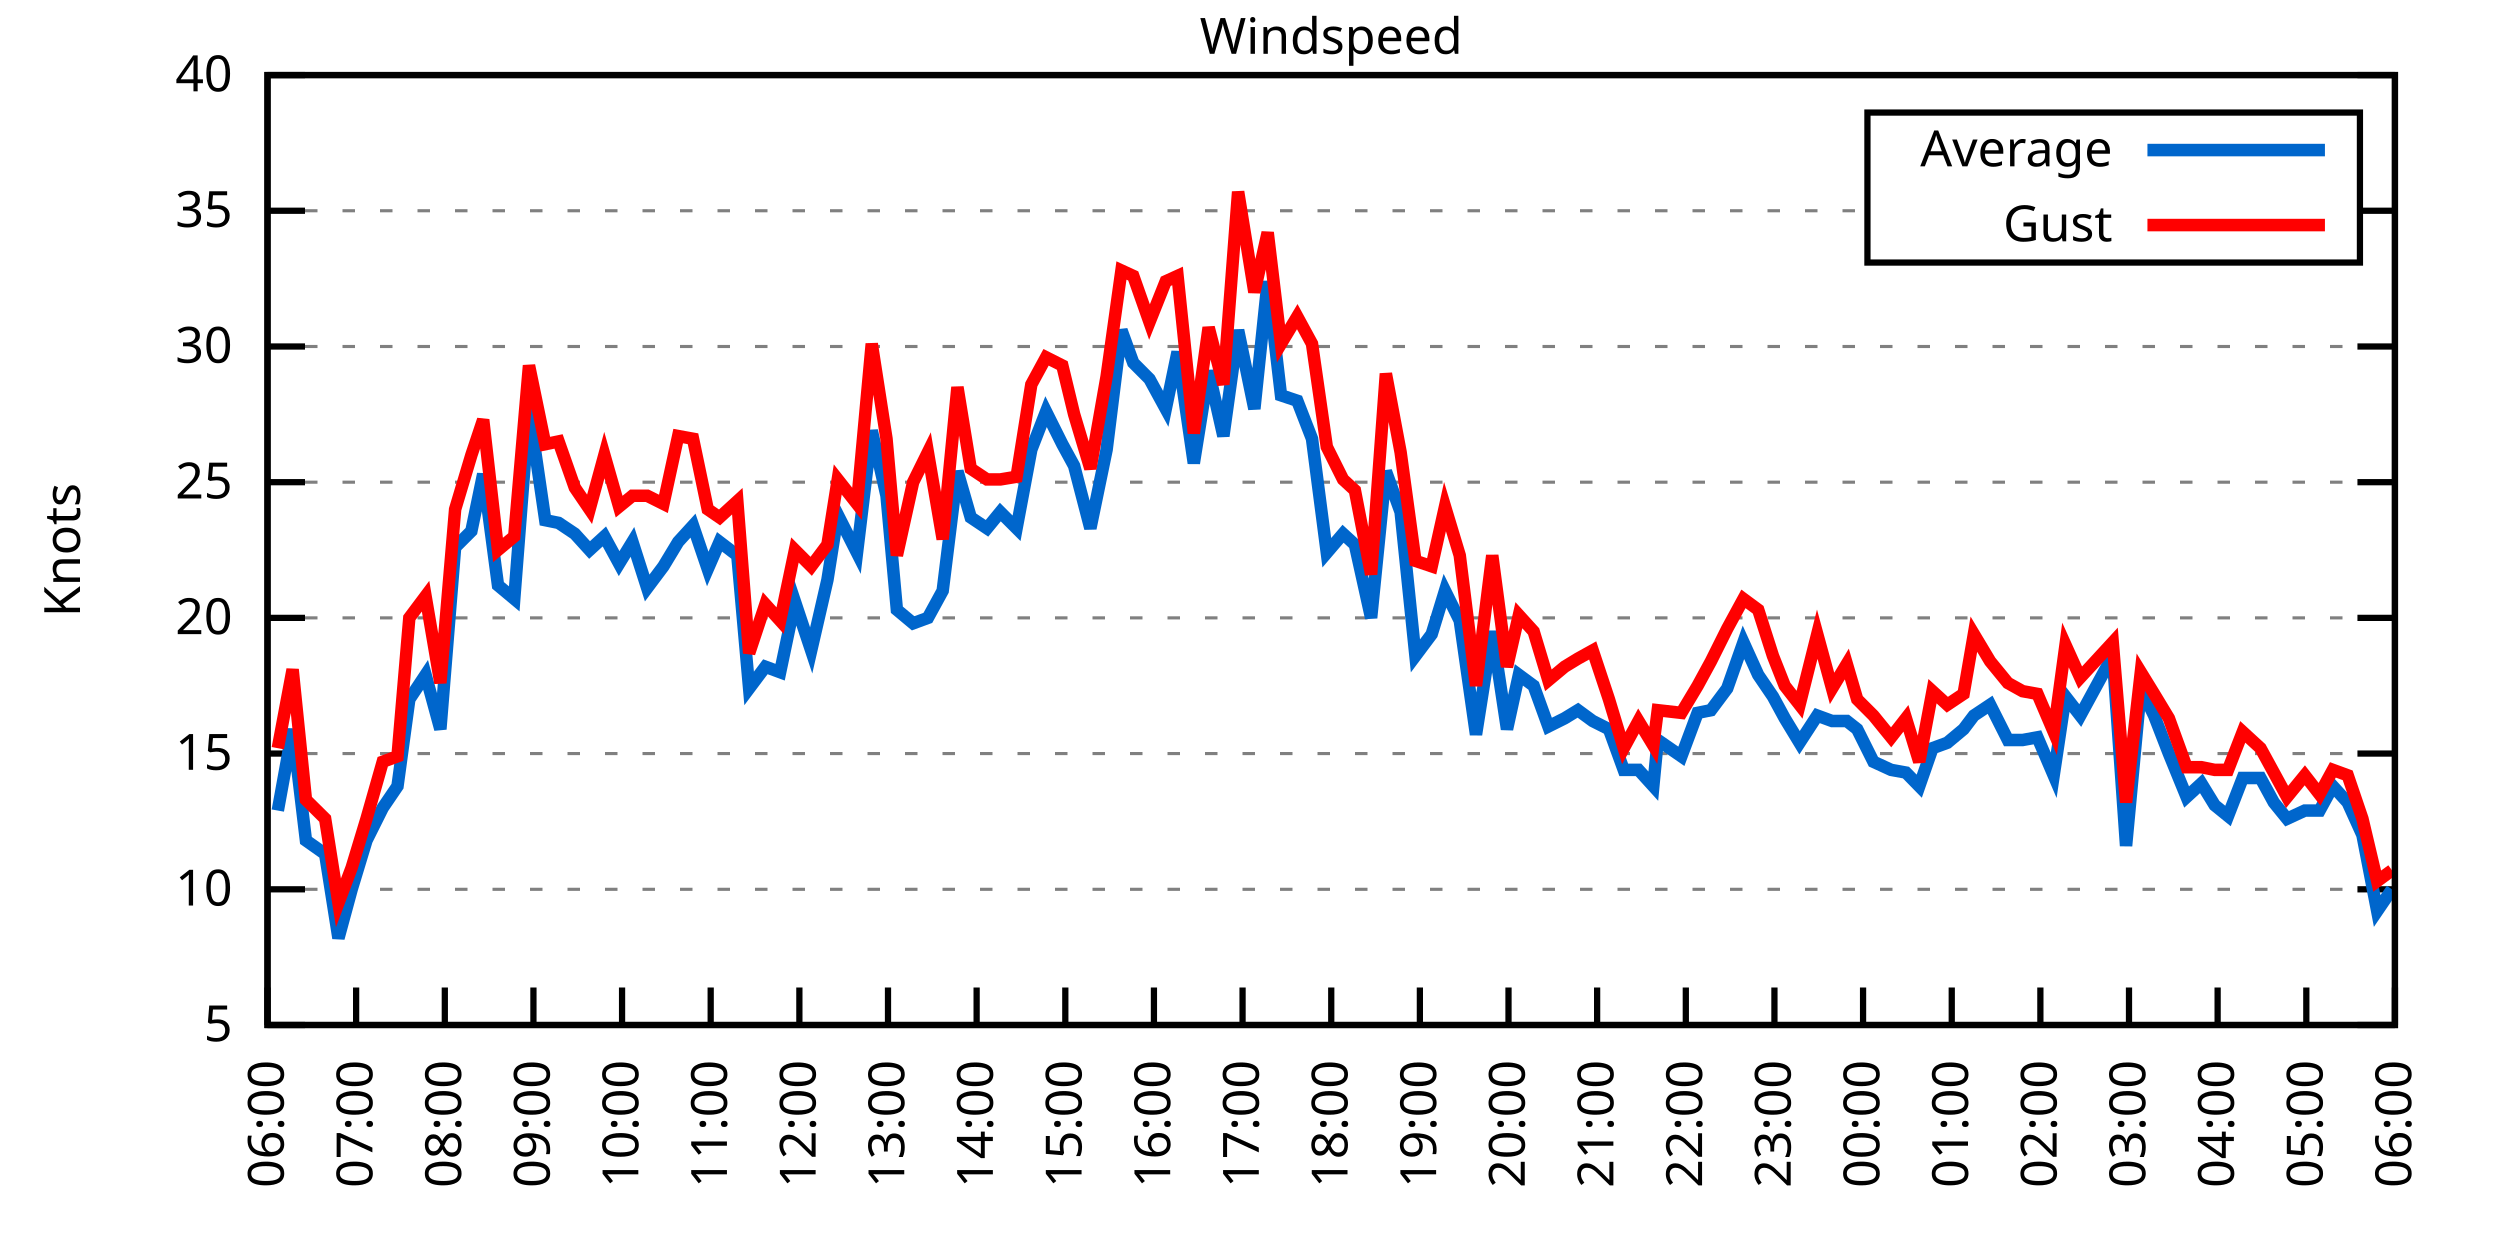
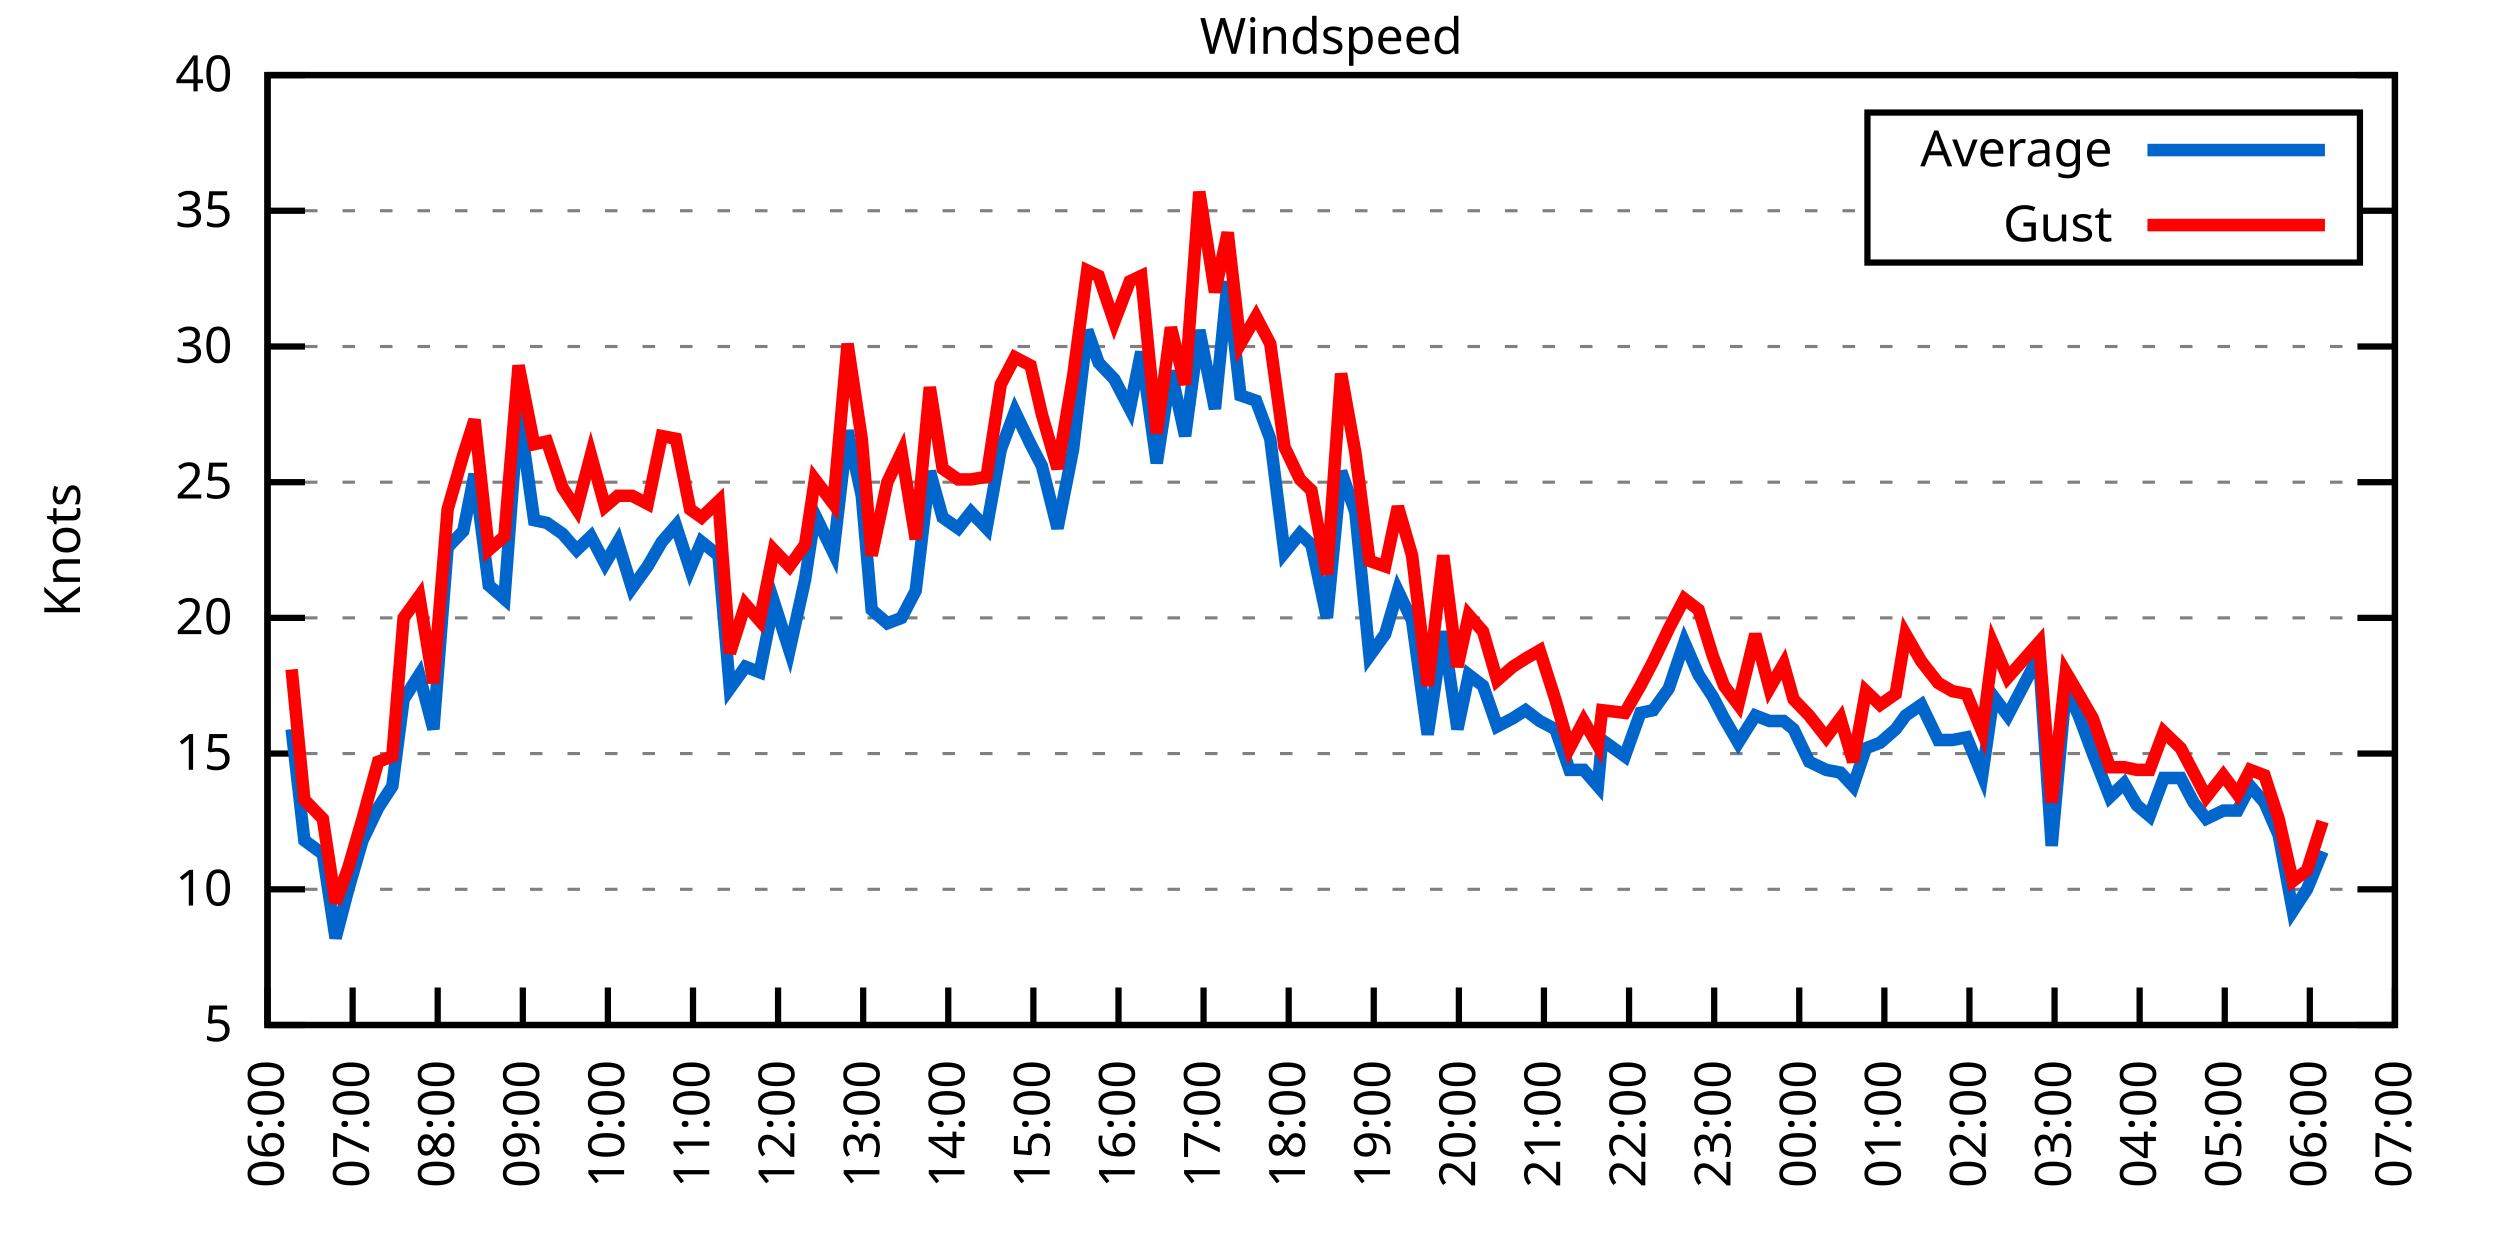
<svg xmlns="http://www.w3.org/2000/svg" xmlns:xlink="http://www.w3.org/1999/xlink" width="400" height="200" viewBox="0 0 400 200">
  <g id="gnuplot_canvas">
    <rect x="0" y="0" width="400" height="200" fill="none" />
    <defs>
      <circle id="gpDot" r="0.5" stroke-width="0.5" stroke="currentColor" />
      <path id="gpPt0" stroke-width="0.333" stroke="currentColor" d="M-1,0 h2 M0,-1 v2" />
      <path id="gpPt1" stroke-width="0.333" stroke="currentColor" d="M-1,-1 L1,1 M1,-1 L-1,1" />
      <path id="gpPt2" stroke-width="0.333" stroke="currentColor" d="M-1,0 L1,0 M0,-1 L0,1 M-1,-1 L1,1 M-1,1 L1,-1" />
      <rect id="gpPt3" stroke-width="0.333" stroke="currentColor" x="-1" y="-1" width="2" height="2" />
      <rect id="gpPt4" stroke-width="0.333" stroke="currentColor" fill="currentColor" x="-1" y="-1" width="2" height="2" />
      <circle id="gpPt5" stroke-width="0.333" stroke="currentColor" cx="0" cy="0" r="1" />
      <use xlink:href="#gpPt5" id="gpPt6" fill="currentColor" stroke="none" />
      <path id="gpPt7" stroke-width="0.333" stroke="currentColor" d="M0,-1.33 L-1.33,0.67 L1.33,0.67 z" />
      <use xlink:href="#gpPt7" id="gpPt8" fill="currentColor" stroke="none" />
      <use xlink:href="#gpPt7" id="gpPt9" stroke="currentColor" transform="rotate(180)" />
      <use xlink:href="#gpPt9" id="gpPt10" fill="currentColor" stroke="none" />
      <use xlink:href="#gpPt3" id="gpPt11" stroke="currentColor" transform="rotate(45)" />
      <use xlink:href="#gpPt11" id="gpPt12" fill="currentColor" stroke="none" />
      <path id="gpPt13" stroke-width="0.333" stroke="currentColor" d="M0,1.330 L1.265,0.411 L0.782,-1.067 L-0.782,-1.076 L-1.265,0.411 z" />
      <use xlink:href="#gpPt13" id="gpPt14" fill="currentColor" stroke="none" />
      <filter id="textbox" filterUnits="objectBoundingBox" x="0" y="0" height="1" width="1">
        <feFlood flood-color="white" flood-opacity="1" result="bgnd" />
        <feComposite in="SourceGraphic" in2="bgnd" operator="atop" />
      </filter>
      <filter id="greybox" filterUnits="objectBoundingBox" x="0" y="0" height="1" width="1">
        <feFlood flood-color="lightgrey" flood-opacity="1" result="grey" />
        <feComposite in="SourceGraphic" in2="grey" operator="atop" />
      </filter>
    </defs>
    <g fill="none" color="white" stroke="currentColor" stroke-width="1.00" stroke-linecap="butt" stroke-linejoin="miter">
</g>
    <g fill="none" color="black" stroke="currentColor" stroke-width="1.00" stroke-linecap="butt" stroke-linejoin="miter">
      <g stroke="none" shape-rendering="crispEdges">
        <polygon fill="rgb(255, 255, 255)" points="42.80,164.00 383.18,164.00 383.18,12.02 42.80,12.02 " />
      </g>
    </g>
    <g fill="none" color="black" stroke="currentColor" stroke-width="1.00" stroke-linecap="butt" stroke-linejoin="miter">
</g>
    <g fill="none" color="black" stroke="black" stroke-width="0.50" stroke-linecap="butt" stroke-linejoin="miter">
</g>
    <g fill="none" color="gray" stroke="currentColor" stroke-width="0.50" stroke-linecap="butt" stroke-linejoin="miter">
      <path stroke="gray" stroke-dasharray="2,4" class="gridline" d="M42.80,164.00 L383.19,164.00  " />
    </g>
    <g fill="none" color="gray" stroke="gray" stroke-width="1.00" stroke-linecap="butt" stroke-linejoin="miter">
</g>
    <g fill="none" color="black" stroke="currentColor" stroke-width="1.00" stroke-linecap="butt" stroke-linejoin="miter">
      <path stroke="black" d="M42.80,164.00 L48.80,164.00 M383.19,164.00 L377.19,164.00  " />
      <g transform="translate(37.20,166.60)" stroke="none" fill="black" font-family="Sans" font-size="8.00" text-anchor="end">
        <text>
          <tspan font-family="Sans"> 5</tspan>
        </text>
      </g>
    </g>
    <g fill="none" color="black" stroke="currentColor" stroke-width="1.00" stroke-linecap="butt" stroke-linejoin="miter">
</g>
    <g fill="none" color="black" stroke="black" stroke-width="0.50" stroke-linecap="butt" stroke-linejoin="miter">
</g>
    <g fill="none" color="gray" stroke="currentColor" stroke-width="0.50" stroke-linecap="butt" stroke-linejoin="miter">
      <path stroke="gray" stroke-dasharray="2,4" class="gridline" d="M42.80,142.29 L383.19,142.29  " />
    </g>
    <g fill="none" color="gray" stroke="gray" stroke-width="1.00" stroke-linecap="butt" stroke-linejoin="miter">
</g>
    <g fill="none" color="black" stroke="currentColor" stroke-width="1.00" stroke-linecap="butt" stroke-linejoin="miter">
      <path stroke="black" d="M42.80,142.29 L48.80,142.29 M383.19,142.29 L377.19,142.29  " />
      <g transform="translate(37.20,144.89)" stroke="none" fill="black" font-family="Sans" font-size="8.00" text-anchor="end">
        <text>
          <tspan font-family="Sans"> 10</tspan>
        </text>
      </g>
    </g>
    <g fill="none" color="black" stroke="currentColor" stroke-width="1.00" stroke-linecap="butt" stroke-linejoin="miter">
</g>
    <g fill="none" color="black" stroke="black" stroke-width="0.50" stroke-linecap="butt" stroke-linejoin="miter">
</g>
    <g fill="none" color="gray" stroke="currentColor" stroke-width="0.50" stroke-linecap="butt" stroke-linejoin="miter">
      <path stroke="gray" stroke-dasharray="2,4" class="gridline" d="M42.80,120.57 L383.19,120.57  " />
    </g>
    <g fill="none" color="gray" stroke="gray" stroke-width="1.00" stroke-linecap="butt" stroke-linejoin="miter">
</g>
    <g fill="none" color="black" stroke="currentColor" stroke-width="1.00" stroke-linecap="butt" stroke-linejoin="miter">
      <path stroke="black" d="M42.80,120.57 L48.80,120.57 M383.19,120.57 L377.19,120.57  " />
      <g transform="translate(37.20,123.17)" stroke="none" fill="black" font-family="Sans" font-size="8.00" text-anchor="end">
        <text>
          <tspan font-family="Sans"> 15</tspan>
        </text>
      </g>
    </g>
    <g fill="none" color="black" stroke="currentColor" stroke-width="1.00" stroke-linecap="butt" stroke-linejoin="miter">
</g>
    <g fill="none" color="black" stroke="black" stroke-width="0.50" stroke-linecap="butt" stroke-linejoin="miter">
</g>
    <g fill="none" color="gray" stroke="currentColor" stroke-width="0.50" stroke-linecap="butt" stroke-linejoin="miter">
      <path stroke="gray" stroke-dasharray="2,4" class="gridline" d="M42.80,98.86 L383.19,98.86  " />
    </g>
    <g fill="none" color="gray" stroke="gray" stroke-width="1.00" stroke-linecap="butt" stroke-linejoin="miter">
</g>
    <g fill="none" color="black" stroke="currentColor" stroke-width="1.00" stroke-linecap="butt" stroke-linejoin="miter">
      <path stroke="black" d="M42.80,98.86 L48.80,98.86 M383.19,98.86 L377.19,98.86  " />
      <g transform="translate(37.20,101.46)" stroke="none" fill="black" font-family="Sans" font-size="8.00" text-anchor="end">
        <text>
          <tspan font-family="Sans"> 20</tspan>
        </text>
      </g>
    </g>
    <g fill="none" color="black" stroke="currentColor" stroke-width="1.00" stroke-linecap="butt" stroke-linejoin="miter">
</g>
    <g fill="none" color="black" stroke="black" stroke-width="0.50" stroke-linecap="butt" stroke-linejoin="miter">
</g>
    <g fill="none" color="gray" stroke="currentColor" stroke-width="0.50" stroke-linecap="butt" stroke-linejoin="miter">
      <path stroke="gray" stroke-dasharray="2,4" class="gridline" d="M42.80,77.15 L383.19,77.15  " />
    </g>
    <g fill="none" color="gray" stroke="gray" stroke-width="1.00" stroke-linecap="butt" stroke-linejoin="miter">
</g>
    <g fill="none" color="black" stroke="currentColor" stroke-width="1.00" stroke-linecap="butt" stroke-linejoin="miter">
      <path stroke="black" d="M42.80,77.15 L48.80,77.15 M383.19,77.15 L377.19,77.15  " />
      <g transform="translate(37.20,79.75)" stroke="none" fill="black" font-family="Sans" font-size="8.00" text-anchor="end">
        <text>
          <tspan font-family="Sans"> 25</tspan>
        </text>
      </g>
    </g>
    <g fill="none" color="black" stroke="currentColor" stroke-width="1.00" stroke-linecap="butt" stroke-linejoin="miter">
</g>
    <g fill="none" color="black" stroke="black" stroke-width="0.50" stroke-linecap="butt" stroke-linejoin="miter">
</g>
    <g fill="none" color="gray" stroke="currentColor" stroke-width="0.50" stroke-linecap="butt" stroke-linejoin="miter">
      <path stroke="gray" stroke-dasharray="2,4" class="gridline" d="M42.80,55.44 L383.19,55.44  " />
    </g>
    <g fill="none" color="gray" stroke="gray" stroke-width="1.00" stroke-linecap="butt" stroke-linejoin="miter">
</g>
    <g fill="none" color="black" stroke="currentColor" stroke-width="1.00" stroke-linecap="butt" stroke-linejoin="miter">
      <path stroke="black" d="M42.80,55.44 L48.80,55.44 M383.19,55.44 L377.19,55.44  " />
      <g transform="translate(37.20,58.04)" stroke="none" fill="black" font-family="Sans" font-size="8.00" text-anchor="end">
        <text>
          <tspan font-family="Sans"> 30</tspan>
        </text>
      </g>
    </g>
    <g fill="none" color="black" stroke="currentColor" stroke-width="1.00" stroke-linecap="butt" stroke-linejoin="miter">
</g>
    <g fill="none" color="black" stroke="black" stroke-width="0.50" stroke-linecap="butt" stroke-linejoin="miter">
</g>
    <g fill="none" color="gray" stroke="currentColor" stroke-width="0.50" stroke-linecap="butt" stroke-linejoin="miter">
      <path stroke="gray" stroke-dasharray="2,4" class="gridline" d="M42.80,33.72 L298.79,33.72 M377.59,33.72 L383.19,33.72  " />
    </g>
    <g fill="none" color="gray" stroke="gray" stroke-width="1.00" stroke-linecap="butt" stroke-linejoin="miter">
</g>
    <g fill="none" color="black" stroke="currentColor" stroke-width="1.00" stroke-linecap="butt" stroke-linejoin="miter">
      <path stroke="black" d="M42.80,33.72 L48.80,33.72 M383.19,33.72 L377.19,33.72  " />
      <g transform="translate(37.20,36.32)" stroke="none" fill="black" font-family="Sans" font-size="8.00" text-anchor="end">
        <text>
          <tspan font-family="Sans"> 35</tspan>
        </text>
      </g>
    </g>
    <g fill="none" color="black" stroke="currentColor" stroke-width="1.00" stroke-linecap="butt" stroke-linejoin="miter">
</g>
    <g fill="none" color="black" stroke="black" stroke-width="0.50" stroke-linecap="butt" stroke-linejoin="miter">
</g>
    <g fill="none" color="gray" stroke="currentColor" stroke-width="0.50" stroke-linecap="butt" stroke-linejoin="miter">
      <path stroke="gray" stroke-dasharray="2,4" class="gridline" d="M42.80,12.01 L383.19,12.01  " />
    </g>
    <g fill="none" color="gray" stroke="gray" stroke-width="1.00" stroke-linecap="butt" stroke-linejoin="miter">
</g>
    <g fill="none" color="black" stroke="currentColor" stroke-width="1.00" stroke-linecap="butt" stroke-linejoin="miter">
      <path stroke="black" d="M42.80,12.01 L48.80,12.01 M383.19,12.01 L377.19,12.01  " />
      <g transform="translate(37.20,14.61)" stroke="none" fill="black" font-family="Sans" font-size="8.00" text-anchor="end">
        <text>
          <tspan font-family="Sans"> 40</tspan>
        </text>
      </g>
    </g>
    <g fill="none" color="black" stroke="currentColor" stroke-width="1.00" stroke-linecap="butt" stroke-linejoin="miter">
      <path stroke="black" d="M42.80,164.00 L42.80,158.00  " />
      <g transform="translate(45.40,169.60) rotate(270.00)" stroke="none" fill="black" font-family="Sans" font-size="8.00" text-anchor="end">
        <text>
          <tspan font-family="Sans">06:00</tspan>
        </text>
      </g>
    </g>
    <g fill="none" color="black" stroke="currentColor" stroke-width="1.00" stroke-linecap="butt" stroke-linejoin="miter">
-       <path stroke="black" d="M56.98,164.00 L56.98,158.00  " />
-       <g transform="translate(59.58,169.60) rotate(270.00)" stroke="none" fill="black" font-family="Sans" font-size="8.00" text-anchor="end">
+       <path stroke="black" d="M56.42,164.00 L56.42,158.00  " />
+       <g transform="translate(59.02,169.60) rotate(270.00)" stroke="none" fill="black" font-family="Sans" font-size="8.00" text-anchor="end">
        <text>
          <tspan font-family="Sans">07:00</tspan>
        </text>
      </g>
    </g>
    <g fill="none" color="black" stroke="currentColor" stroke-width="1.00" stroke-linecap="butt" stroke-linejoin="miter">
-       <path stroke="black" d="M71.17,164.00 L71.17,158.00  " />
-       <g transform="translate(73.77,169.60) rotate(270.00)" stroke="none" fill="black" font-family="Sans" font-size="8.00" text-anchor="end">
+       <path stroke="black" d="M70.03,164.00 L70.03,158.00  " />
+       <g transform="translate(72.63,169.60) rotate(270.00)" stroke="none" fill="black" font-family="Sans" font-size="8.00" text-anchor="end">
        <text>
          <tspan font-family="Sans">08:00</tspan>
        </text>
      </g>
    </g>
    <g fill="none" color="black" stroke="currentColor" stroke-width="1.00" stroke-linecap="butt" stroke-linejoin="miter">
-       <path stroke="black" d="M85.35,164.00 L85.35,158.00  " />
-       <g transform="translate(87.95,169.60) rotate(270.00)" stroke="none" fill="black" font-family="Sans" font-size="8.00" text-anchor="end">
+       <path stroke="black" d="M83.65,164.00 L83.65,158.00  " />
+       <g transform="translate(86.25,169.60) rotate(270.00)" stroke="none" fill="black" font-family="Sans" font-size="8.00" text-anchor="end">
        <text>
          <tspan font-family="Sans">09:00</tspan>
        </text>
      </g>
    </g>
    <g fill="none" color="black" stroke="currentColor" stroke-width="1.00" stroke-linecap="butt" stroke-linejoin="miter">
-       <path stroke="black" d="M99.53,164.00 L99.53,158.00  " />
-       <g transform="translate(102.13,169.60) rotate(270.00)" stroke="none" fill="black" font-family="Sans" font-size="8.00" text-anchor="end">
+       <path stroke="black" d="M97.26,164.00 L97.26,158.00  " />
+       <g transform="translate(99.86,169.60) rotate(270.00)" stroke="none" fill="black" font-family="Sans" font-size="8.00" text-anchor="end">
        <text>
          <tspan font-family="Sans">10:00</tspan>
        </text>
      </g>
    </g>
    <g fill="none" color="black" stroke="currentColor" stroke-width="1.00" stroke-linecap="butt" stroke-linejoin="miter">
-       <path stroke="black" d="M113.71,164.00 L113.71,158.00  " />
-       <g transform="translate(116.31,169.60) rotate(270.00)" stroke="none" fill="black" font-family="Sans" font-size="8.00" text-anchor="end">
+       <path stroke="black" d="M110.88,164.00 L110.88,158.00  " />
+       <g transform="translate(113.48,169.60) rotate(270.00)" stroke="none" fill="black" font-family="Sans" font-size="8.00" text-anchor="end">
        <text>
          <tspan font-family="Sans">11:00</tspan>
        </text>
      </g>
    </g>
    <g fill="none" color="black" stroke="currentColor" stroke-width="1.00" stroke-linecap="butt" stroke-linejoin="miter">
-       <path stroke="black" d="M127.90,164.00 L127.90,158.00  " />
-       <g transform="translate(130.50,169.60) rotate(270.00)" stroke="none" fill="black" font-family="Sans" font-size="8.00" text-anchor="end">
+       <path stroke="black" d="M124.49,164.00 L124.49,158.00  " />
+       <g transform="translate(127.09,169.60) rotate(270.00)" stroke="none" fill="black" font-family="Sans" font-size="8.00" text-anchor="end">
        <text>
          <tspan font-family="Sans">12:00</tspan>
        </text>
      </g>
    </g>
    <g fill="none" color="black" stroke="currentColor" stroke-width="1.00" stroke-linecap="butt" stroke-linejoin="miter">
-       <path stroke="black" d="M142.08,164.00 L142.08,158.00  " />
-       <g transform="translate(144.68,169.60) rotate(270.00)" stroke="none" fill="black" font-family="Sans" font-size="8.00" text-anchor="end">
+       <path stroke="black" d="M138.11,164.00 L138.11,158.00  " />
+       <g transform="translate(140.71,169.60) rotate(270.00)" stroke="none" fill="black" font-family="Sans" font-size="8.00" text-anchor="end">
        <text>
          <tspan font-family="Sans">13:00</tspan>
        </text>
      </g>
    </g>
    <g fill="none" color="black" stroke="currentColor" stroke-width="1.00" stroke-linecap="butt" stroke-linejoin="miter">
-       <path stroke="black" d="M156.26,164.00 L156.26,158.00  " />
-       <g transform="translate(158.86,169.60) rotate(270.00)" stroke="none" fill="black" font-family="Sans" font-size="8.00" text-anchor="end">
+       <path stroke="black" d="M151.72,164.00 L151.72,158.00  " />
+       <g transform="translate(154.32,169.60) rotate(270.00)" stroke="none" fill="black" font-family="Sans" font-size="8.00" text-anchor="end">
        <text>
          <tspan font-family="Sans">14:00</tspan>
        </text>
      </g>
    </g>
    <g fill="none" color="black" stroke="currentColor" stroke-width="1.00" stroke-linecap="butt" stroke-linejoin="miter">
-       <path stroke="black" d="M170.45,164.00 L170.45,158.00  " />
-       <g transform="translate(173.05,169.60) rotate(270.00)" stroke="none" fill="black" font-family="Sans" font-size="8.00" text-anchor="end">
+       <path stroke="black" d="M165.34,164.00 L165.34,158.00  " />
+       <g transform="translate(167.94,169.60) rotate(270.00)" stroke="none" fill="black" font-family="Sans" font-size="8.00" text-anchor="end">
        <text>
          <tspan font-family="Sans">15:00</tspan>
        </text>
      </g>
    </g>
    <g fill="none" color="black" stroke="currentColor" stroke-width="1.00" stroke-linecap="butt" stroke-linejoin="miter">
-       <path stroke="black" d="M184.63,164.00 L184.63,158.00  " />
-       <g transform="translate(187.23,169.60) rotate(270.00)" stroke="none" fill="black" font-family="Sans" font-size="8.00" text-anchor="end">
+       <path stroke="black" d="M178.96,164.00 L178.96,158.00  " />
+       <g transform="translate(181.56,169.60) rotate(270.00)" stroke="none" fill="black" font-family="Sans" font-size="8.00" text-anchor="end">
        <text>
          <tspan font-family="Sans">16:00</tspan>
        </text>
      </g>
    </g>
    <g fill="none" color="black" stroke="currentColor" stroke-width="1.00" stroke-linecap="butt" stroke-linejoin="miter">
-       <path stroke="black" d="M198.81,164.00 L198.81,158.00  " />
-       <g transform="translate(201.41,169.60) rotate(270.00)" stroke="none" fill="black" font-family="Sans" font-size="8.00" text-anchor="end">
+       <path stroke="black" d="M192.57,164.00 L192.57,158.00  " />
+       <g transform="translate(195.17,169.60) rotate(270.00)" stroke="none" fill="black" font-family="Sans" font-size="8.00" text-anchor="end">
        <text>
          <tspan font-family="Sans">17:00</tspan>
        </text>
      </g>
    </g>
    <g fill="none" color="black" stroke="currentColor" stroke-width="1.00" stroke-linecap="butt" stroke-linejoin="miter">
-       <path stroke="black" d="M213.00,164.00 L213.00,158.00  " />
-       <g transform="translate(215.60,169.60) rotate(270.00)" stroke="none" fill="black" font-family="Sans" font-size="8.00" text-anchor="end">
+       <path stroke="black" d="M206.19,164.00 L206.19,158.00  " />
+       <g transform="translate(208.79,169.60) rotate(270.00)" stroke="none" fill="black" font-family="Sans" font-size="8.00" text-anchor="end">
        <text>
          <tspan font-family="Sans">18:00</tspan>
        </text>
      </g>
    </g>
    <g fill="none" color="black" stroke="currentColor" stroke-width="1.00" stroke-linecap="butt" stroke-linejoin="miter">
-       <path stroke="black" d="M227.18,164.00 L227.18,158.00  " />
-       <g transform="translate(229.78,169.60) rotate(270.00)" stroke="none" fill="black" font-family="Sans" font-size="8.00" text-anchor="end">
+       <path stroke="black" d="M219.80,164.00 L219.80,158.00  " />
+       <g transform="translate(222.40,169.60) rotate(270.00)" stroke="none" fill="black" font-family="Sans" font-size="8.00" text-anchor="end">
        <text>
          <tspan font-family="Sans">19:00</tspan>
        </text>
      </g>
    </g>
    <g fill="none" color="black" stroke="currentColor" stroke-width="1.00" stroke-linecap="butt" stroke-linejoin="miter">
-       <path stroke="black" d="M241.36,164.00 L241.36,158.00  " />
-       <g transform="translate(243.96,169.60) rotate(270.00)" stroke="none" fill="black" font-family="Sans" font-size="8.00" text-anchor="end">
+       <path stroke="black" d="M233.42,164.00 L233.42,158.00  " />
+       <g transform="translate(236.02,169.60) rotate(270.00)" stroke="none" fill="black" font-family="Sans" font-size="8.00" text-anchor="end">
        <text>
          <tspan font-family="Sans">20:00</tspan>
        </text>
      </g>
    </g>
    <g fill="none" color="black" stroke="currentColor" stroke-width="1.00" stroke-linecap="butt" stroke-linejoin="miter">
-       <path stroke="black" d="M255.54,164.00 L255.54,158.00  " />
-       <g transform="translate(258.14,169.60) rotate(270.00)" stroke="none" fill="black" font-family="Sans" font-size="8.00" text-anchor="end">
+       <path stroke="black" d="M247.03,164.00 L247.03,158.00  " />
+       <g transform="translate(249.63,169.60) rotate(270.00)" stroke="none" fill="black" font-family="Sans" font-size="8.00" text-anchor="end">
        <text>
          <tspan font-family="Sans">21:00</tspan>
        </text>
      </g>
    </g>
    <g fill="none" color="black" stroke="currentColor" stroke-width="1.00" stroke-linecap="butt" stroke-linejoin="miter">
-       <path stroke="black" d="M269.73,164.00 L269.73,158.00  " />
-       <g transform="translate(272.33,169.60) rotate(270.00)" stroke="none" fill="black" font-family="Sans" font-size="8.00" text-anchor="end">
+       <path stroke="black" d="M260.65,164.00 L260.65,158.00  " />
+       <g transform="translate(263.25,169.60) rotate(270.00)" stroke="none" fill="black" font-family="Sans" font-size="8.00" text-anchor="end">
        <text>
          <tspan font-family="Sans">22:00</tspan>
        </text>
      </g>
    </g>
    <g fill="none" color="black" stroke="currentColor" stroke-width="1.00" stroke-linecap="butt" stroke-linejoin="miter">
-       <path stroke="black" d="M283.91,164.00 L283.91,158.00  " />
-       <g transform="translate(286.51,169.60) rotate(270.00)" stroke="none" fill="black" font-family="Sans" font-size="8.00" text-anchor="end">
+       <path stroke="black" d="M274.27,164.00 L274.27,158.00  " />
+       <g transform="translate(276.87,169.60) rotate(270.00)" stroke="none" fill="black" font-family="Sans" font-size="8.00" text-anchor="end">
        <text>
          <tspan font-family="Sans">23:00</tspan>
        </text>
      </g>
    </g>
    <g fill="none" color="black" stroke="currentColor" stroke-width="1.00" stroke-linecap="butt" stroke-linejoin="miter">
-       <path stroke="black" d="M298.09,164.00 L298.09,158.00  " />
-       <g transform="translate(300.69,169.60) rotate(270.00)" stroke="none" fill="black" font-family="Sans" font-size="8.00" text-anchor="end">
+       <path stroke="black" d="M287.88,164.00 L287.88,158.00  " />
+       <g transform="translate(290.48,169.60) rotate(270.00)" stroke="none" fill="black" font-family="Sans" font-size="8.00" text-anchor="end">
        <text>
          <tspan font-family="Sans">00:00</tspan>
        </text>
      </g>
    </g>
    <g fill="none" color="black" stroke="currentColor" stroke-width="1.00" stroke-linecap="butt" stroke-linejoin="miter">
-       <path stroke="black" d="M312.28,164.00 L312.28,158.00  " />
-       <g transform="translate(314.88,169.60) rotate(270.00)" stroke="none" fill="black" font-family="Sans" font-size="8.00" text-anchor="end">
+       <path stroke="black" d="M301.50,164.00 L301.50,158.00  " />
+       <g transform="translate(304.10,169.60) rotate(270.00)" stroke="none" fill="black" font-family="Sans" font-size="8.00" text-anchor="end">
        <text>
          <tspan font-family="Sans">01:00</tspan>
        </text>
      </g>
    </g>
    <g fill="none" color="black" stroke="currentColor" stroke-width="1.00" stroke-linecap="butt" stroke-linejoin="miter">
-       <path stroke="black" d="M326.46,164.00 L326.46,158.00  " />
-       <g transform="translate(329.06,169.60) rotate(270.00)" stroke="none" fill="black" font-family="Sans" font-size="8.00" text-anchor="end">
+       <path stroke="black" d="M315.11,164.00 L315.11,158.00  " />
+       <g transform="translate(317.71,169.60) rotate(270.00)" stroke="none" fill="black" font-family="Sans" font-size="8.00" text-anchor="end">
        <text>
          <tspan font-family="Sans">02:00</tspan>
        </text>
      </g>
    </g>
    <g fill="none" color="black" stroke="currentColor" stroke-width="1.00" stroke-linecap="butt" stroke-linejoin="miter">
-       <path stroke="black" d="M340.64,164.00 L340.64,158.00  " />
-       <g transform="translate(343.24,169.60) rotate(270.00)" stroke="none" fill="black" font-family="Sans" font-size="8.00" text-anchor="end">
+       <path stroke="black" d="M328.73,164.00 L328.73,158.00  " />
+       <g transform="translate(331.33,169.60) rotate(270.00)" stroke="none" fill="black" font-family="Sans" font-size="8.00" text-anchor="end">
        <text>
          <tspan font-family="Sans">03:00</tspan>
        </text>
      </g>
    </g>
    <g fill="none" color="black" stroke="currentColor" stroke-width="1.00" stroke-linecap="butt" stroke-linejoin="miter">
-       <path stroke="black" d="M354.82,164.00 L354.82,158.00  " />
-       <g transform="translate(357.42,169.60) rotate(270.00)" stroke="none" fill="black" font-family="Sans" font-size="8.00" text-anchor="end">
+       <path stroke="black" d="M342.34,164.00 L342.34,158.00  " />
+       <g transform="translate(344.94,169.60) rotate(270.00)" stroke="none" fill="black" font-family="Sans" font-size="8.00" text-anchor="end">
        <text>
          <tspan font-family="Sans">04:00</tspan>
        </text>
      </g>
    </g>
    <g fill="none" color="black" stroke="currentColor" stroke-width="1.00" stroke-linecap="butt" stroke-linejoin="miter">
-       <path stroke="black" d="M369.01,164.00 L369.01,158.00  " />
-       <g transform="translate(371.61,169.60) rotate(270.00)" stroke="none" fill="black" font-family="Sans" font-size="8.00" text-anchor="end">
+       <path stroke="black" d="M355.96,164.00 L355.96,158.00  " />
+       <g transform="translate(358.56,169.60) rotate(270.00)" stroke="none" fill="black" font-family="Sans" font-size="8.00" text-anchor="end">
        <text>
          <tspan font-family="Sans">05:00</tspan>
+         </text>
+       </g>
+     </g>
+     <g fill="none" color="black" stroke="currentColor" stroke-width="1.00" stroke-linecap="butt" stroke-linejoin="miter">
+       <path stroke="black" d="M369.57,164.00 L369.57,158.00  " />
+       <g transform="translate(372.17,169.60) rotate(270.00)" stroke="none" fill="black" font-family="Sans" font-size="8.00" text-anchor="end">
+         <text>
+           <tspan font-family="Sans">06:00</tspan>
        </text>
      </g>
    </g>
    <g fill="none" color="black" stroke="currentColor" stroke-width="1.00" stroke-linecap="butt" stroke-linejoin="miter">
      <path stroke="black" d="M383.19,164.00 L383.19,158.00  " />
      <g transform="translate(385.79,169.60) rotate(270.00)" stroke="none" fill="black" font-family="Sans" font-size="8.00" text-anchor="end">
        <text>
-           <tspan font-family="Sans">06:00</tspan>
+           <tspan font-family="Sans">07:00</tspan>
        </text>
      </g>
    </g>
    <g fill="none" color="black" stroke="currentColor" stroke-width="1.00" stroke-linecap="butt" stroke-linejoin="miter">
</g>
    <g fill="none" color="black" stroke="currentColor" stroke-width="1.00" stroke-linecap="butt" stroke-linejoin="miter">
      <path stroke="black" d="M42.80,12.01 L42.80,164.00 L383.19,164.00 L383.19,12.01 L42.80,12.01 Z  " />
    </g>
    <g fill="none" color="black" stroke="currentColor" stroke-width="1.00" stroke-linecap="butt" stroke-linejoin="miter">
</g>
    <g fill="none" color="black" stroke="currentColor" stroke-width="1.00" stroke-linecap="butt" stroke-linejoin="miter">
      <path stroke="black" d="M298.79,42.01 L298.79,18.01 L377.59,18.01 L377.59,42.01 L298.79,42.01 Z  " />
    </g>
    <g id="Windspeed_plot_1">
      <g fill="none" color="white" stroke="black" stroke-width="2.00" stroke-linecap="butt" stroke-linejoin="miter">
</g>
      <g fill="none" color="black" stroke="currentColor" stroke-width="2.00" stroke-linecap="butt" stroke-linejoin="miter">
        <g transform="translate(337.99,26.61)" stroke="none" fill="black" font-family="Sans" font-size="8.00" text-anchor="end">
          <text>
            <tspan font-family="Sans">Average</tspan>
          </text>
        </g>
      </g>
      <g fill="none" color="black" stroke="currentColor" stroke-width="2.00" stroke-linecap="butt" stroke-linejoin="miter">
-         <path stroke="rgb(  0, 102, 204)" d="M343.59,24.01 L371.99,24.01 M44.45,129.69 L46.82,116.67 L48.95,134.47 L52.02,136.64 L54.15,150.10 L56.27,142.29   L58.64,134.47 L61.24,129.26 L63.60,125.79 L65.49,111.89 L68.09,107.98 L70.46,116.67 L72.82,87.57 L75.42,84.97   L77.31,75.85 L79.68,93.65 L82.28,95.82 L84.64,65.42 L87.24,83.23 L89.37,83.66 L91.97,85.40 L94.33,88.00   L96.70,85.83 L99.06,90.18 L101.19,86.70 L103.55,94.08 L106.15,90.61 L108.51,86.70 L110.88,84.10 L113.24,91.04   L115.13,86.70 L117.97,88.87 L119.86,110.15 L122.46,106.68 L124.82,107.55 L127.19,96.26 L129.79,104.07 L132.39,92.78   L134.04,82.36 L137.12,88.44 L139.48,68.90 L141.84,79.32 L143.50,97.56 L146.10,99.73 L148.46,98.86 L150.83,94.52   L153.19,75.41 L155.32,82.79 L157.92,84.53 L160.05,81.93 L162.65,84.53 L165.01,71.94 L167.37,65.86 L169.97,71.07   L171.86,74.54 L174.46,84.53 L177.06,71.94 L179.43,52.83 L181.32,58.04 L183.92,60.65 L186.52,65.42 L188.41,56.30   L191.01,74.11 L193.38,59.34 L195.74,69.77 L198.10,52.83 L200.70,65.42 L202.83,45.01 L204.96,63.25 L207.56,64.12   L209.92,70.20 L212.29,88.44 L214.89,85.40 L216.78,87.14 L219.38,98.86 L221.74,75.41 L224.10,81.93 L226.47,104.94   L229.07,101.47 L231.20,94.52 L233.56,99.30 L236.16,117.53 L238.76,101.03 L241.12,116.67 L243.02,107.98 L245.38,109.72   L247.74,116.23 L250.34,114.93 L252.47,113.63 L254.83,115.36 L257.43,116.67 L259.80,123.18 L262.16,123.18 L264.53,125.79   L265.24,118.40 L269.02,121.01 L271.62,114.06 L273.75,113.63 L276.35,110.15 L278.95,102.77 L281.31,107.98 L283.67,111.45   L285.56,114.93 L287.93,118.84 L290.76,114.49 L293.13,115.36 L295.49,115.36 L297.15,116.67 L299.75,121.88 L302.58,123.18   L304.95,123.61 L307.08,125.79 L309.20,119.71 L311.57,118.84 L314.17,116.67 L315.82,114.49 L318.42,112.76 L321.26,118.40   L323.62,118.40 L325.99,117.97 L328.59,124.05 L330.48,111.45 L332.84,114.49 L338.04,104.94 L340.17,135.34 L342.53,110.15   L344.66,114.49 L347.02,120.57 L349.86,127.52 L352.22,125.35 L354.35,128.83 L356.48,130.56 L358.84,124.48 L361.68,124.48   L363.81,128.39 L365.93,131.00 L368.77,129.69 L371.13,129.69 L373.26,125.79 L375.63,128.39 L377.99,133.60 L380.35,145.76   L382.72,142.29  " />
+         <path stroke="rgb(  0, 102, 204)" d="M343.59,24.01 L371.99,24.01 M46.66,116.67 L48.70,134.47 L51.65,136.64 L53.69,150.10 L55.73,142.29 L58.00,134.47   L60.50,129.26 L62.77,125.79 L64.58,111.89 L67.08,107.98 L69.35,116.67 L71.62,87.57 L74.12,84.97 L75.93,75.85   L78.20,93.65 L80.70,95.82 L82.97,65.42 L85.46,83.23 L87.50,83.66 L90.00,85.40 L92.27,88.00 L94.54,85.83   L96.81,90.18 L98.85,86.70 L101.12,94.08 L103.62,90.61 L105.89,86.70 L108.15,84.10 L110.42,91.04 L112.24,86.70   L114.96,88.87 L116.78,110.15 L119.27,106.68 L121.54,107.55 L123.81,96.26 L126.31,104.07 L128.81,92.78 L130.39,82.36   L133.34,88.44 L135.61,68.90 L137.88,79.32 L139.47,97.56 L141.97,99.73 L144.24,98.86 L146.51,94.52 L148.77,75.41   L150.82,82.79 L153.31,84.53 L155.36,81.93 L157.85,84.53 L160.12,71.94 L162.39,65.86 L164.89,71.07 L166.70,74.54   L169.20,84.53 L171.69,71.94 L173.96,52.83 L175.78,58.04 L178.28,60.65 L180.77,65.42 L182.59,56.30 L185.08,74.11   L187.35,59.34 L189.62,69.77 L191.89,52.83 L194.39,65.42 L196.43,45.01 L198.47,63.25 L200.97,64.12 L203.24,70.20   L205.51,88.44 L208.00,85.40 L209.82,87.14 L212.31,98.86 L214.58,75.41 L216.85,81.93 L219.12,104.94 L221.62,101.47   L223.66,94.52 L225.93,99.30 L228.43,117.53 L230.92,101.03 L233.19,116.67 L235.01,107.98 L237.28,109.72 L239.55,116.23   L242.04,114.93 L244.08,113.63 L246.35,115.36 L248.85,116.67 L251.12,123.18 L253.39,123.18 L255.66,125.79 L256.34,118.40   L259.97,121.01 L262.47,114.06 L264.51,113.63 L267.00,110.15 L269.50,102.77 L271.77,107.98 L274.04,111.45 L275.85,114.93   L278.12,118.84 L280.85,114.49 L283.12,115.36 L285.38,115.36 L286.97,116.67 L289.47,121.88 L292.19,123.18 L294.46,123.61   L296.50,125.79 L298.55,119.71 L300.82,118.84 L303.31,116.67 L304.90,114.49 L307.40,112.76 L310.12,118.40 L312.39,118.40   L314.66,117.97 L317.15,124.05 L318.97,111.45 L321.24,114.49 L326.23,104.94 L328.27,135.34 L330.54,110.15 L332.59,114.49   L334.85,120.57 L337.58,127.52 L339.85,125.35 L341.89,128.83 L343.93,130.56 L346.20,124.48 L348.92,124.48 L350.97,128.39   L353.01,131.00 L355.73,129.69 L358.00,129.69 L360.04,125.79 L362.31,128.39 L364.58,133.60 L366.85,145.76 L369.12,142.29   L371.62,136.21  " />
      </g>
    </g>
    <g id="Windspeed_plot_2">
      <g fill="none" color="black" stroke="currentColor" stroke-width="2.00" stroke-linecap="butt" stroke-linejoin="miter">
        <g transform="translate(337.99,38.61)" stroke="none" fill="black" font-family="Sans" font-size="8.00" text-anchor="end">
          <text>
            <tspan font-family="Sans">Gust</tspan>
          </text>
        </g>
      </g>
      <g fill="none" color="black" stroke="currentColor" stroke-width="2.00" stroke-linecap="butt" stroke-linejoin="miter">
-         <path stroke="rgb(255,   0,   0)" d="M343.59,36.01 L371.99,36.01 M44.45,119.71 L46.82,107.11 L48.95,127.96 L52.02,131.00 L54.15,144.46 L56.27,138.81   L58.64,131.00 L61.24,121.88 L63.60,121.01 L65.49,98.86 L68.09,95.39 L70.46,109.28 L72.82,81.49 L75.42,72.81   L77.31,67.16 L79.68,88.00 L82.28,85.83 L84.64,58.48 L87.24,71.07 L89.37,70.63 L91.97,78.02 L94.33,81.49   L96.70,72.81 L99.06,81.06 L101.19,79.32 L103.55,79.32 L106.15,80.62 L108.51,69.77 L110.88,70.20 L113.24,81.49   L115.13,82.79 L117.97,80.19 L119.86,104.51 L122.46,96.69 L124.82,99.30 L127.19,88.00 L129.79,90.61 L132.39,87.14   L134.04,76.71 L137.12,80.62 L139.48,55.00 L141.84,70.20 L143.50,88.87 L146.10,77.15 L148.46,72.37 L150.83,86.27   L153.19,61.95 L155.32,74.98 L157.92,76.71 L160.05,76.71 L162.65,76.28 L165.01,61.52 L167.37,57.17 L169.97,58.48   L171.86,66.29 L174.46,74.98 L177.06,60.21 L179.43,43.28 L181.32,44.15 L183.92,51.53 L186.52,45.01 L188.41,44.15   L191.01,69.33 L193.38,52.40 L195.74,61.52 L198.10,30.68 L200.70,46.75 L202.83,37.20 L204.96,55.00 L207.56,50.66   L209.92,55.00 L212.29,71.50 L214.89,76.71 L216.78,78.45 L219.38,91.91 L221.74,59.78 L224.10,72.37 L226.47,89.74   L229.07,90.61 L231.20,81.06 L233.56,88.87 L236.16,109.72 L238.76,88.87 L241.12,106.68 L243.02,98.43 L245.38,101.03   L247.74,108.85 L250.34,106.68 L252.47,105.38 L254.83,104.07 L257.43,111.89 L259.80,119.71 L262.16,115.36 L264.53,119.27   L265.24,113.63 L269.02,114.06 L271.62,109.72 L273.75,105.81 L276.35,100.60 L278.95,95.82 L281.31,97.56 L283.67,104.94   L285.56,109.72 L287.93,112.76 L290.76,101.47 L293.13,110.15 L295.49,106.24 L297.15,111.89 L299.75,114.49 L302.58,117.97   L304.95,114.93 L307.08,121.88 L309.20,110.59 L311.57,112.76 L314.17,111.02 L315.82,101.47 L318.42,105.81 L321.26,109.28   L323.62,110.59 L325.99,111.02 L328.59,117.10 L330.48,103.20 L332.84,108.42 L338.04,102.77 L340.17,128.39 L342.53,107.55   L344.66,111.02 L347.02,114.93 L349.86,122.75 L352.22,122.75 L354.35,123.18 L356.48,123.18 L358.84,117.10 L361.68,119.71   L363.81,123.61 L365.93,127.52 L368.77,124.05 L371.13,127.09 L373.26,123.18 L375.63,124.05 L377.99,131.00 L380.35,140.98   L382.72,139.25  " />
+         <path stroke="rgb(255,   0,   0)" d="M343.59,36.01 L371.99,36.01 M46.66,107.11 L48.70,127.96 L51.65,131.00 L53.69,144.46 L55.73,138.81 L58.00,131.00   L60.50,121.88 L62.77,121.01 L64.58,98.86 L67.08,95.39 L69.35,109.28 L71.62,81.49 L74.12,72.81 L75.93,67.16   L78.20,88.00 L80.70,85.83 L82.97,58.48 L85.46,71.07 L87.50,70.63 L90.00,78.02 L92.27,81.49 L94.54,72.81   L96.81,81.06 L98.85,79.32 L101.12,79.32 L103.62,80.62 L105.89,69.77 L108.15,70.20 L110.42,81.49 L112.24,82.79   L114.96,80.19 L116.78,104.51 L119.27,96.69 L121.54,99.30 L123.81,88.00 L126.31,90.61 L128.81,87.14 L130.39,76.71   L133.34,80.62 L135.61,55.00 L137.88,70.20 L139.47,88.87 L141.97,77.15 L144.24,72.37 L146.51,86.27 L148.77,61.95   L150.82,74.98 L153.31,76.71 L155.36,76.71 L157.85,76.28 L160.12,61.52 L162.39,57.17 L164.89,58.48 L166.70,66.29   L169.20,74.98 L171.69,60.21 L173.96,43.28 L175.78,44.15 L178.28,51.53 L180.77,45.01 L182.59,44.15 L185.08,69.33   L187.35,52.40 L189.62,61.52 L191.89,30.68 L194.39,46.75 L196.43,37.20 L198.47,55.00 L200.97,50.66 L203.24,55.00   L205.51,71.50 L208.00,76.71 L209.82,78.45 L212.31,91.91 L214.58,59.78 L216.85,72.37 L219.12,89.74 L221.62,90.61   L223.66,81.06 L225.93,88.87 L228.43,109.72 L230.92,88.87 L233.19,106.68 L235.01,98.43 L237.28,101.03 L239.55,108.85   L242.04,106.68 L244.08,105.38 L246.35,104.07 L248.85,111.89 L251.12,119.71 L253.39,115.36 L255.66,119.27 L256.34,113.63   L259.97,114.06 L262.47,109.72 L264.51,105.81 L267.00,100.60 L269.50,95.82 L271.77,97.56 L274.04,104.94 L275.85,109.72   L278.12,112.76 L280.85,101.47 L283.12,110.15 L285.38,106.24 L286.97,111.89 L289.47,114.49 L292.19,117.97 L294.46,114.93   L296.50,121.88 L298.55,110.59 L300.82,112.76 L303.31,111.02 L304.90,101.47 L307.40,105.81 L310.12,109.28 L312.39,110.59   L314.66,111.02 L317.15,117.10 L318.97,103.20 L321.24,108.42 L326.23,102.77 L328.27,128.39 L330.54,107.55 L332.59,111.02   L334.85,114.93 L337.58,122.75 L339.85,122.75 L341.89,123.18 L343.93,123.18 L346.20,117.10 L348.92,119.71 L350.97,123.61   L353.01,127.52 L355.73,124.05 L358.00,127.09 L360.04,123.18 L362.31,124.05 L364.58,131.00 L366.85,140.98 L369.12,139.25   L371.62,131.43  " />
      </g>
    </g>
    <g fill="none" color="black" stroke="currentColor" stroke-width="2.00" stroke-linecap="butt" stroke-linejoin="miter">
</g>
    <g fill="none" color="black" stroke="black" stroke-width="1.00" stroke-linecap="butt" stroke-linejoin="miter">
</g>
    <g fill="none" color="black" stroke="currentColor" stroke-width="1.00" stroke-linecap="butt" stroke-linejoin="miter">
      <path stroke="black" d="M42.80,12.01 L42.80,164.00 L383.19,164.00 L383.19,12.01 L42.80,12.01 Z  " />
      <g transform="translate(12.80,88.01) rotate(270.00)" stroke="none" fill="black" font-family="Sans" font-size="8.00" text-anchor="middle">
        <text>
          <tspan font-family="Sans">Knots</tspan>
        </text>
      </g>
    </g>
    <g fill="none" color="black" stroke="currentColor" stroke-width="1.00" stroke-linecap="butt" stroke-linejoin="miter">
</g>
    <g fill="none" color="black" stroke="currentColor" stroke-width="1.00" stroke-linecap="butt" stroke-linejoin="miter">
      <g transform="translate(212.99,8.61)" stroke="none" fill="black" font-family="Sans" font-size="8.00" text-anchor="middle">
        <text>
          <tspan font-family="Sans">Windspeed</tspan>
        </text>
      </g>
    </g>
    <g fill="none" color="black" stroke="currentColor" stroke-width="1.00" stroke-linecap="butt" stroke-linejoin="miter">
</g>
  </g>
</svg>
